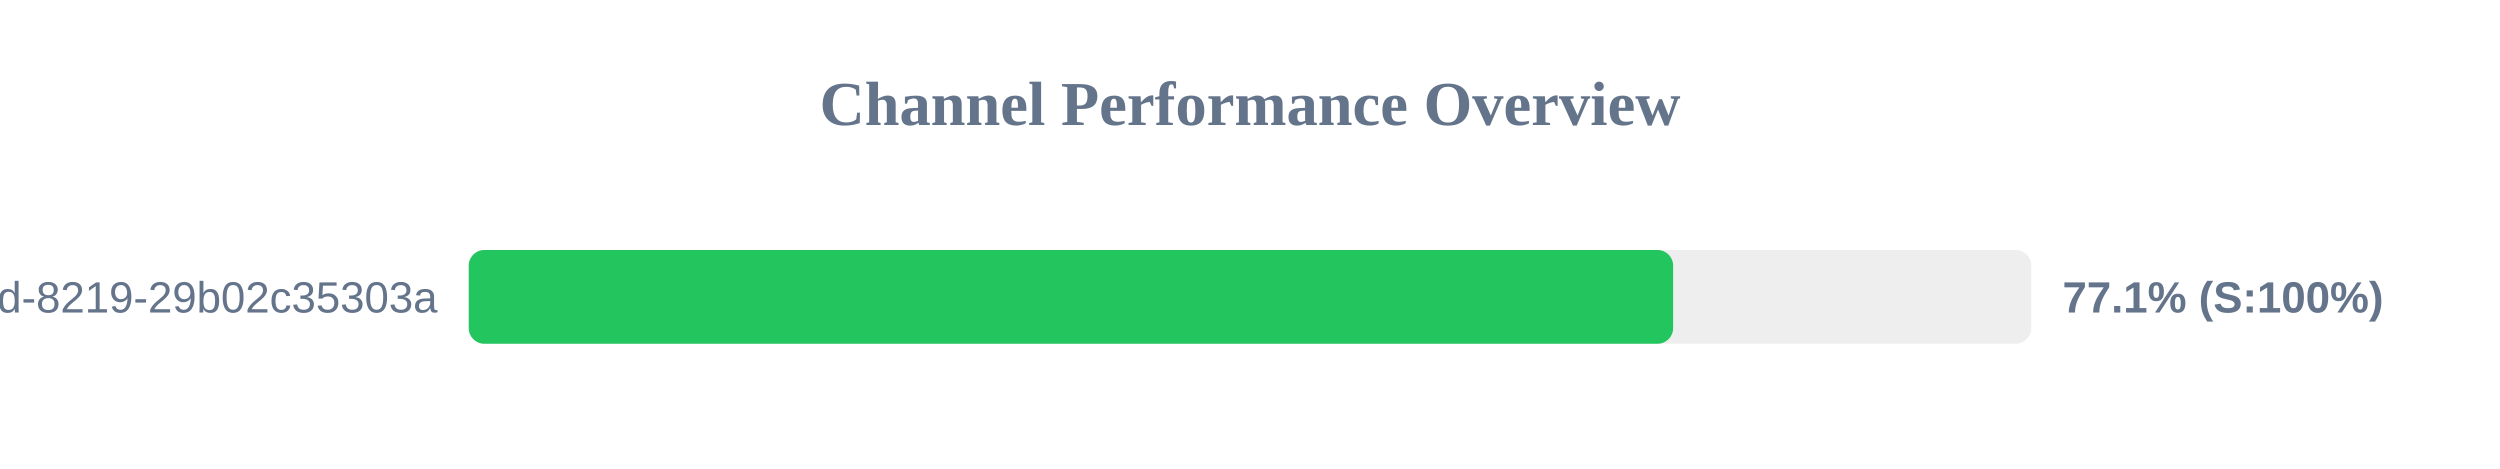
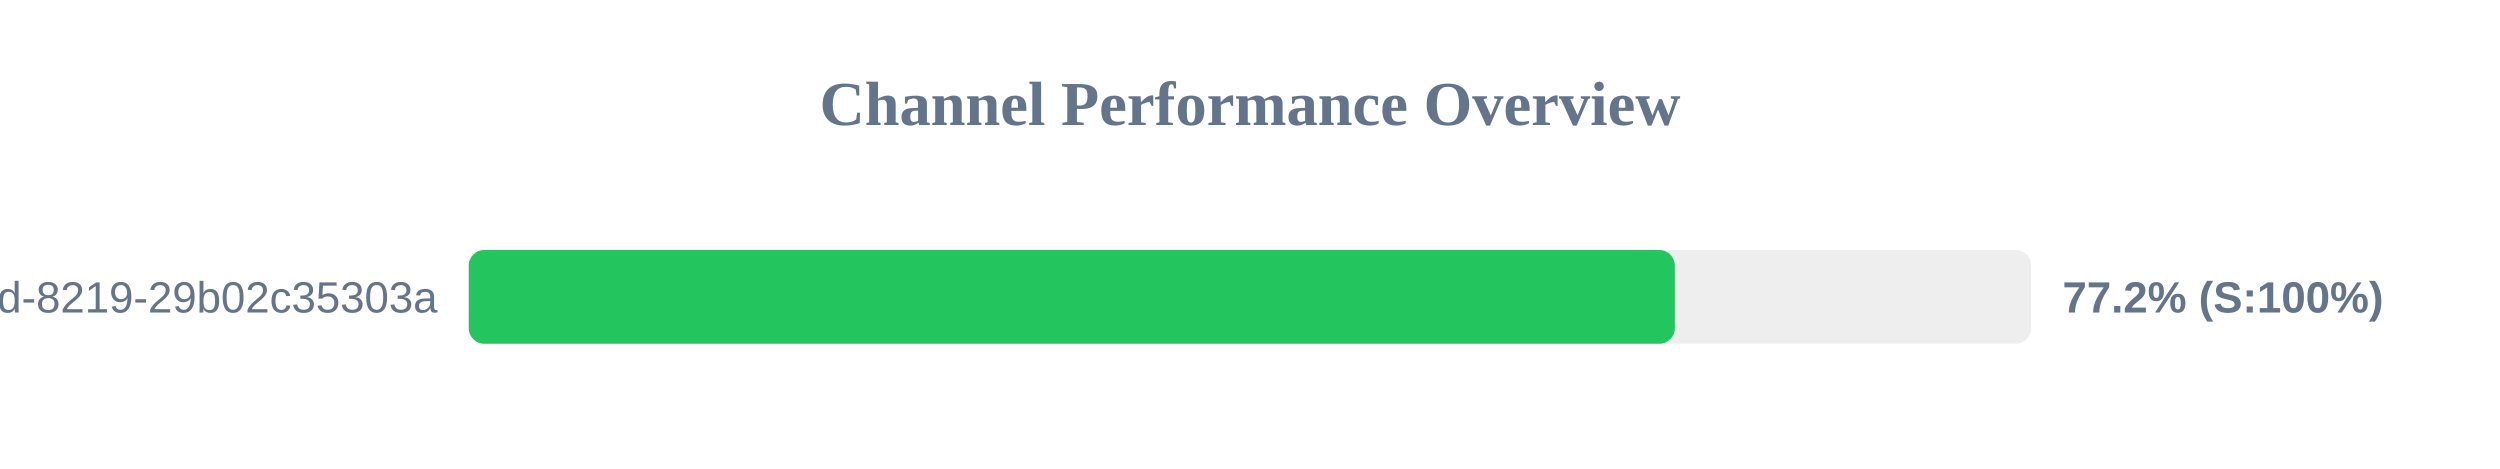
<svg xmlns="http://www.w3.org/2000/svg" width="800" height="150" version="1.1">
  <style>
        .row { font: 14px Arial; fill: #64748b; }
        .score { font: bold 14px Arial; fill: #64748b; }
    </style>
  <text x="400" y="40" text-anchor="middle" font-size="20px" font-weight="bold" fill="#64748b">Channel Performance Overview</text>
  <rect x="150" y="80" width="500" height="30" fill="#eee" rx="5" />
-   <rect x="150" y="80" width="385.4" height="30" fill="#22c55e" rx="5" />
+   <rect x="150" y="80" width="385.95" height="30" fill="#22c55e" rx="5" />
  <text x="140" y="100" text-anchor="end" class="row">?uuid=5eaa121d-4362-444d-8219-29b02c35303a</text>
-   <text x="660" y="100" text-anchor="start" class="score">77.1% (S:100%)</text>
+   <text x="660" y="100" text-anchor="start" class="score">77.2% (S:100%)</text>
</svg>
